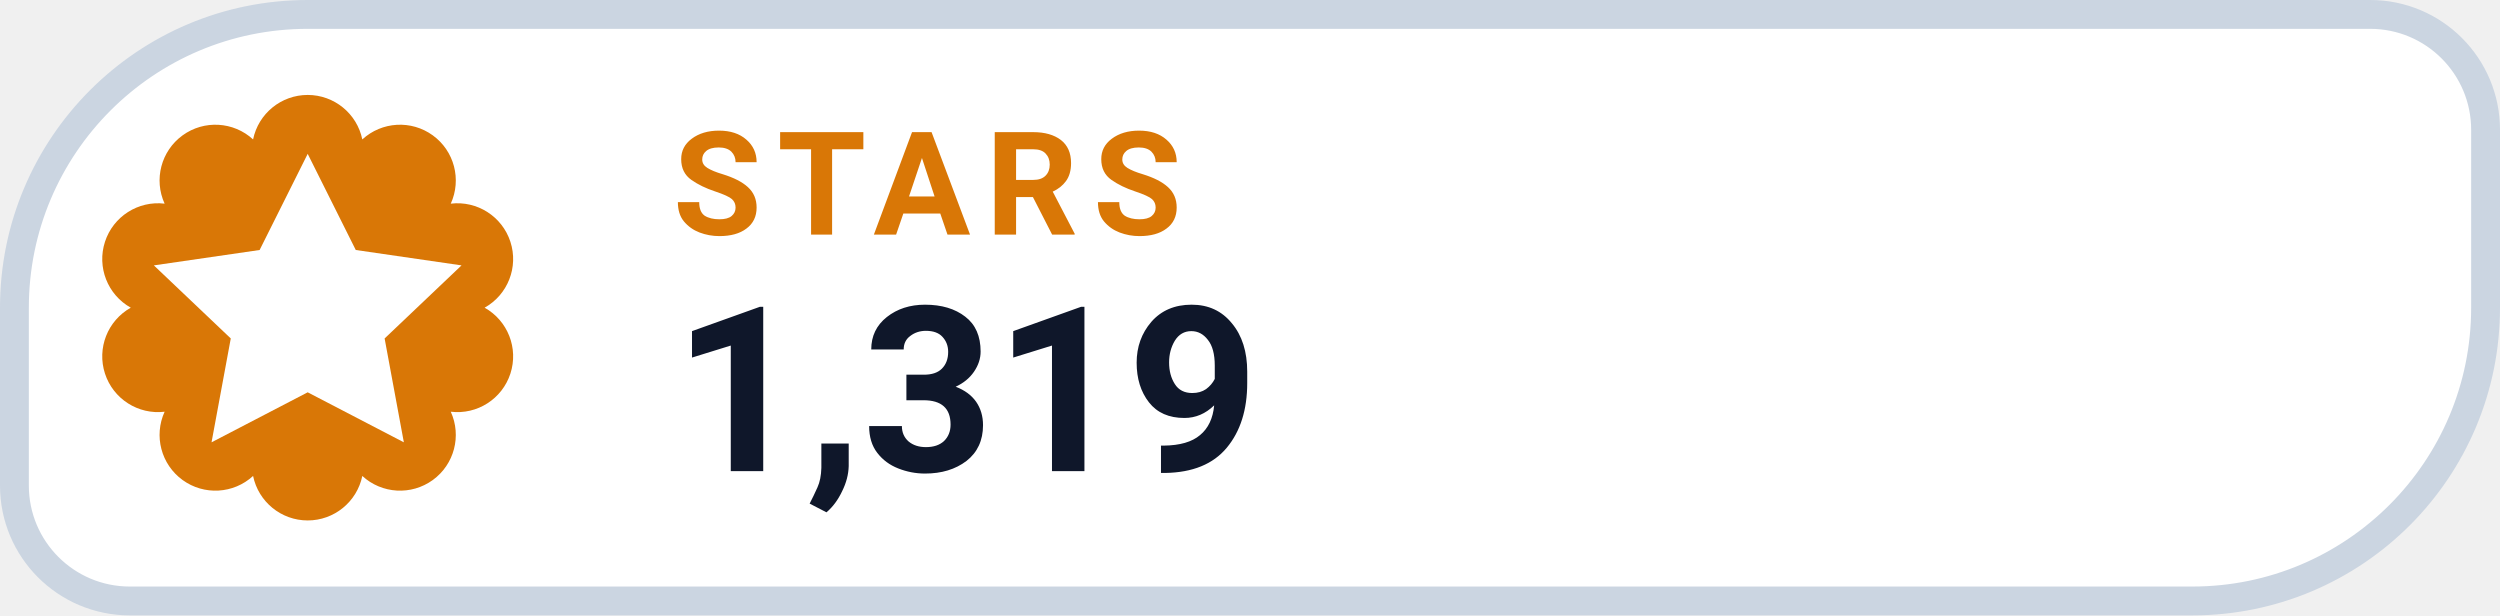
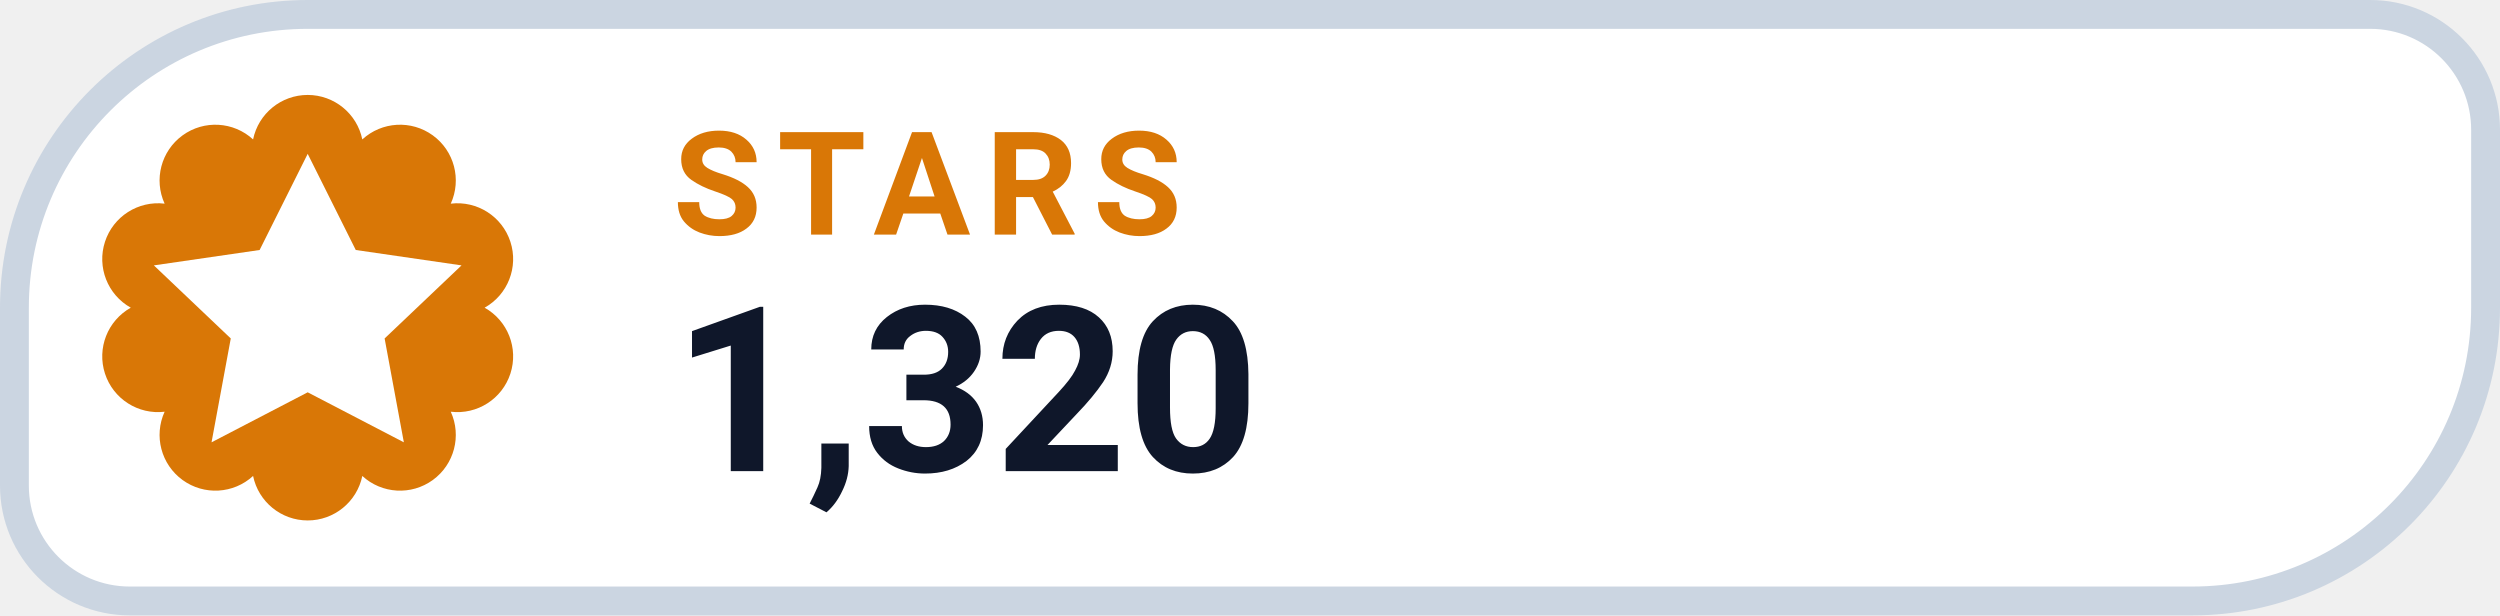
- <svg xmlns="http://www.w3.org/2000/svg" width="130" height="32" viewBox="0 0 130 32" role="img" aria-label="STARS 1,319">
+ <svg xmlns="http://www.w3.org/2000/svg" width="130" height="32" viewBox="0 0 130 32" role="img" aria-label="STARS 1,320">
  <path d="M 16.00 0.75 H 123.25 A 6.00 6.00 0 0 1 129.25 6.75 V 16.00 A 15.25 15.25 0 0 1 114.00 31.25 H 6.75 A 6.00 6.00 0 0 1 0.75 25.25 V 16.00 A 15.25 15.25 0 0 1 16.00 0.75 Z" fill="#FFFFFF" stroke="#CBD5E1" stroke-width="1.5" />
  <path d="M 13.16 7.25 A 2.90 2.90 0 0 1 18.84 7.25 A 2.90 2.90 0 0 1 23.44 10.59 A 2.90 2.90 0 0 1 25.20 16.00 A 2.90 2.90 0 0 1 23.44 21.41 A 2.90 2.90 0 0 1 18.84 24.75 A 2.90 2.90 0 0 1 13.16 24.75 A 2.90 2.90 0 0 1 8.56 21.41 A 2.90 2.90 0 0 1 6.80 16.00 A 2.90 2.90 0 0 1 8.56 10.59 A 2.90 2.90 0 0 1 13.16 7.25 Z" fill="#D97706" />
  <g transform="translate(16 16)" style="color:#FFFFFF;">
    <path d="M0 -8 l2.5 5 5.5 .8 -4 3.8 1 5.4 -5 -2.6 -5 2.6 1 -5.4 -4 -3.8 5.5 -.8 Z" fill="currentColor" />
  </g>
  <text x="35" y="12.2" fill="#D97706" font-family="-apple-system,BlinkMacSystemFont,'Segoe UI',Roboto,Helvetica,Arial,sans-serif" font-size="7.5" font-weight="700" letter-spacing=".8">STARS</text>
-   <text x="35" y="24.5" fill="#0F172A" font-family="-apple-system,BlinkMacSystemFont,'Segoe UI',Roboto,Helvetica,Arial,sans-serif" font-size="12" font-weight="750">1,319</text>
+   <text x="35" y="24.5" fill="#0F172A" font-family="-apple-system,BlinkMacSystemFont,'Segoe UI',Roboto,Helvetica,Arial,sans-serif" font-size="12" font-weight="750">1,320</text>
</svg>
